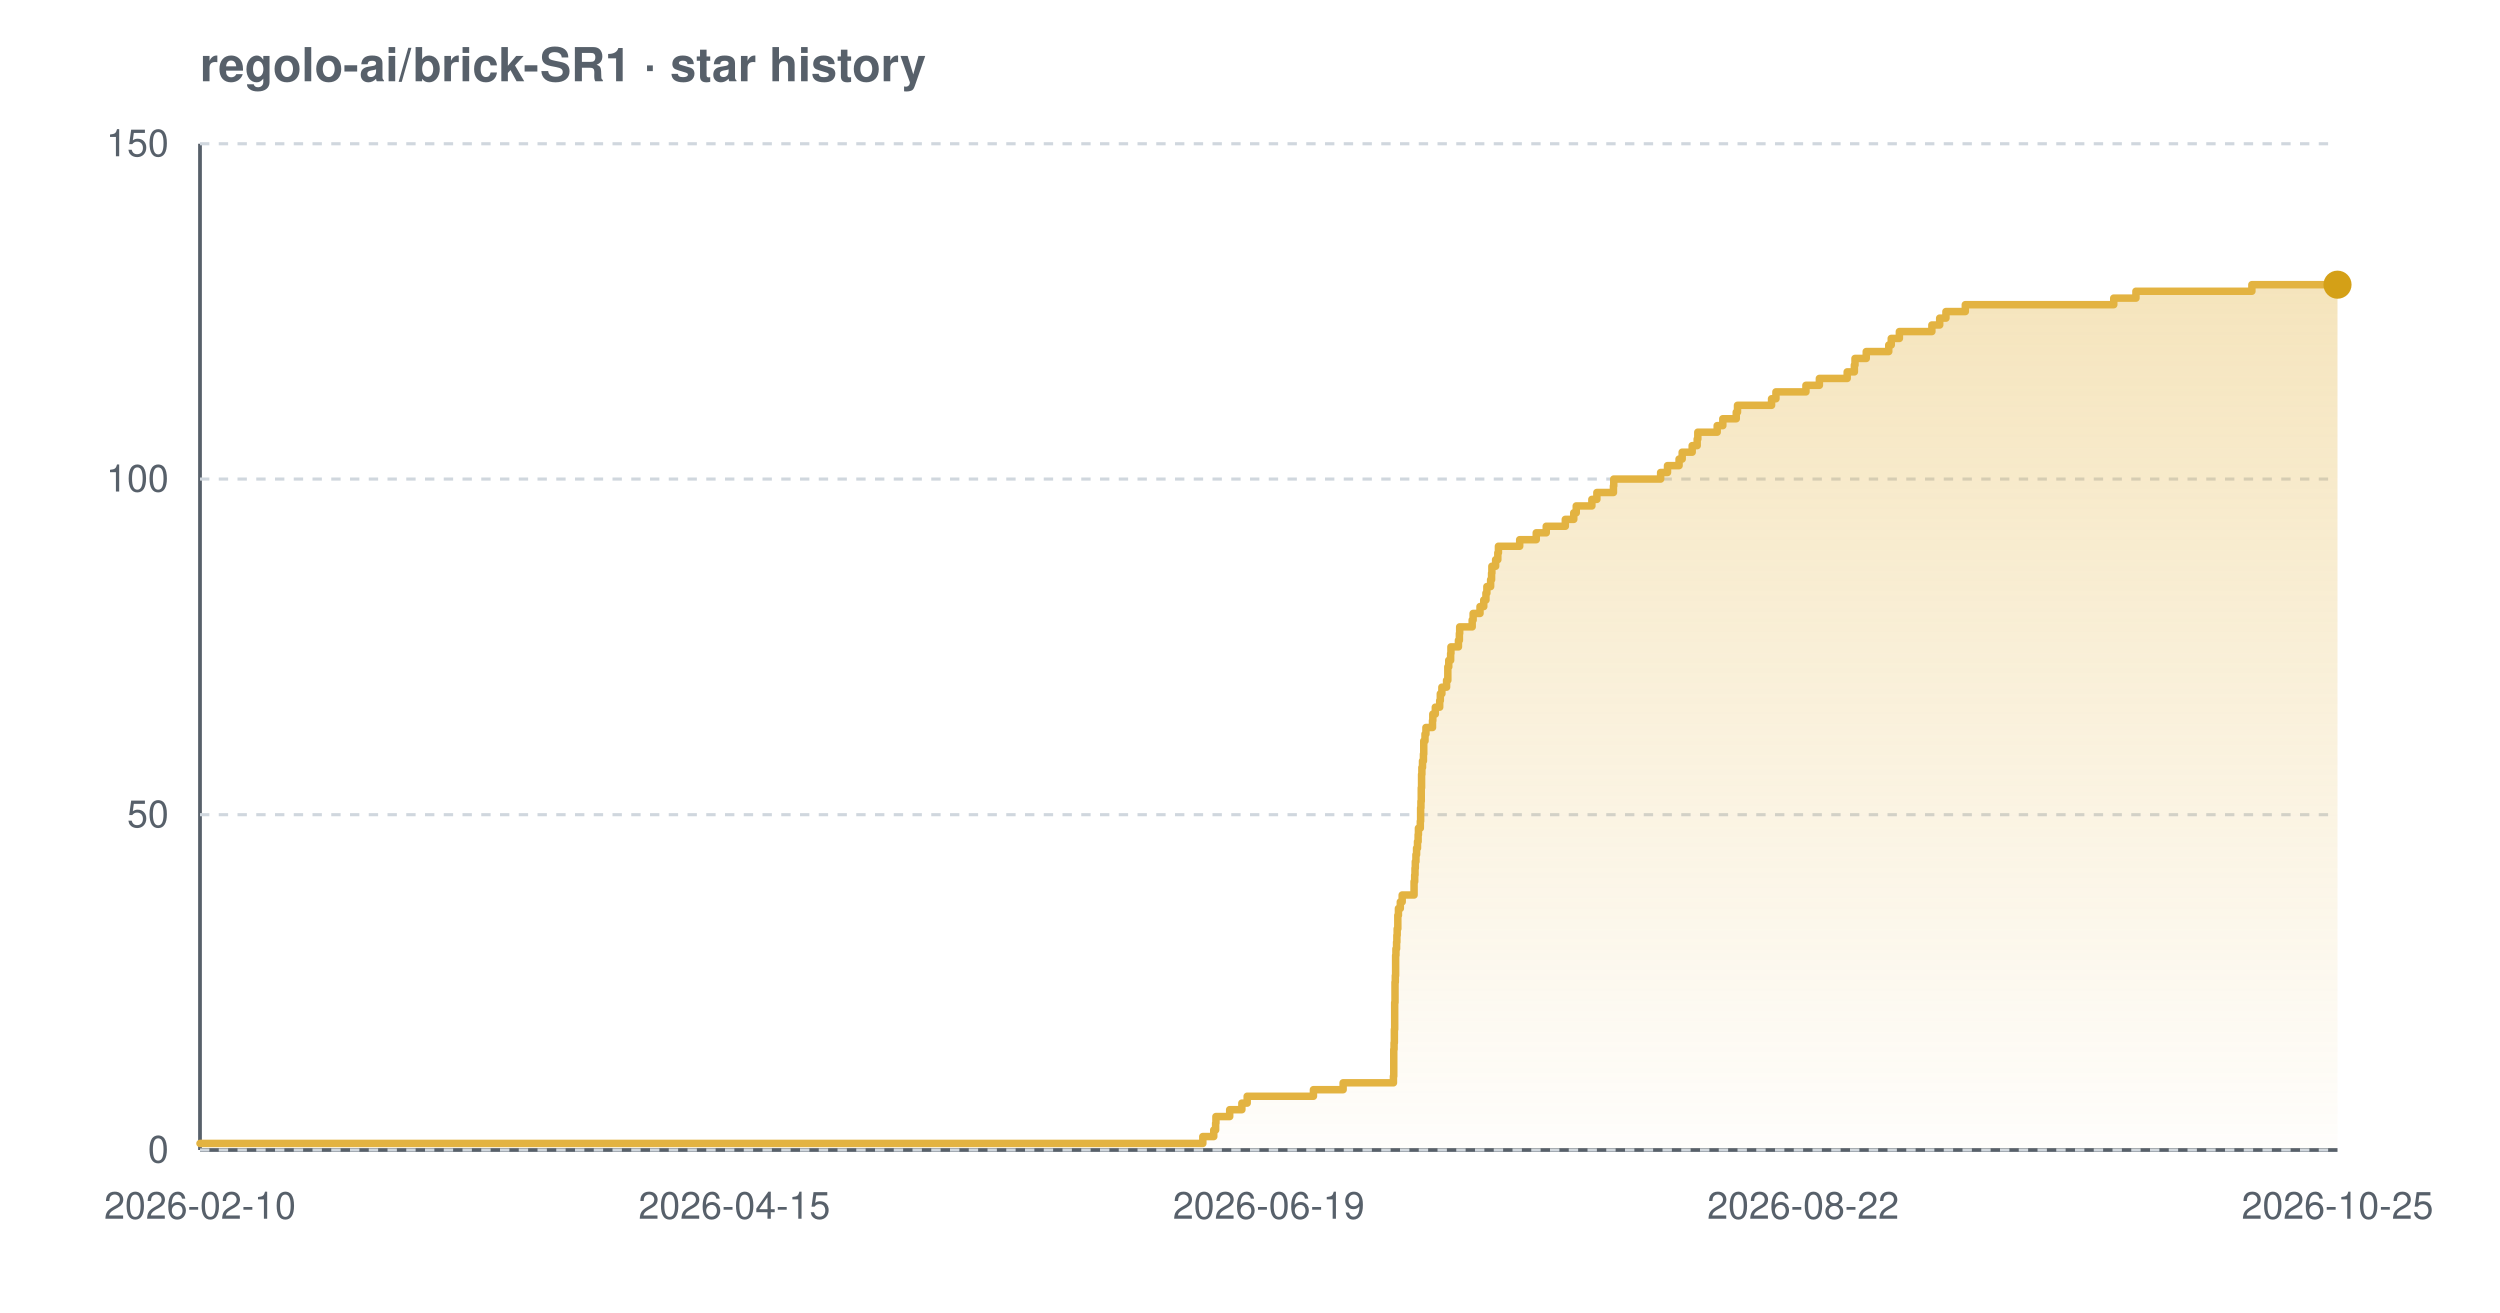
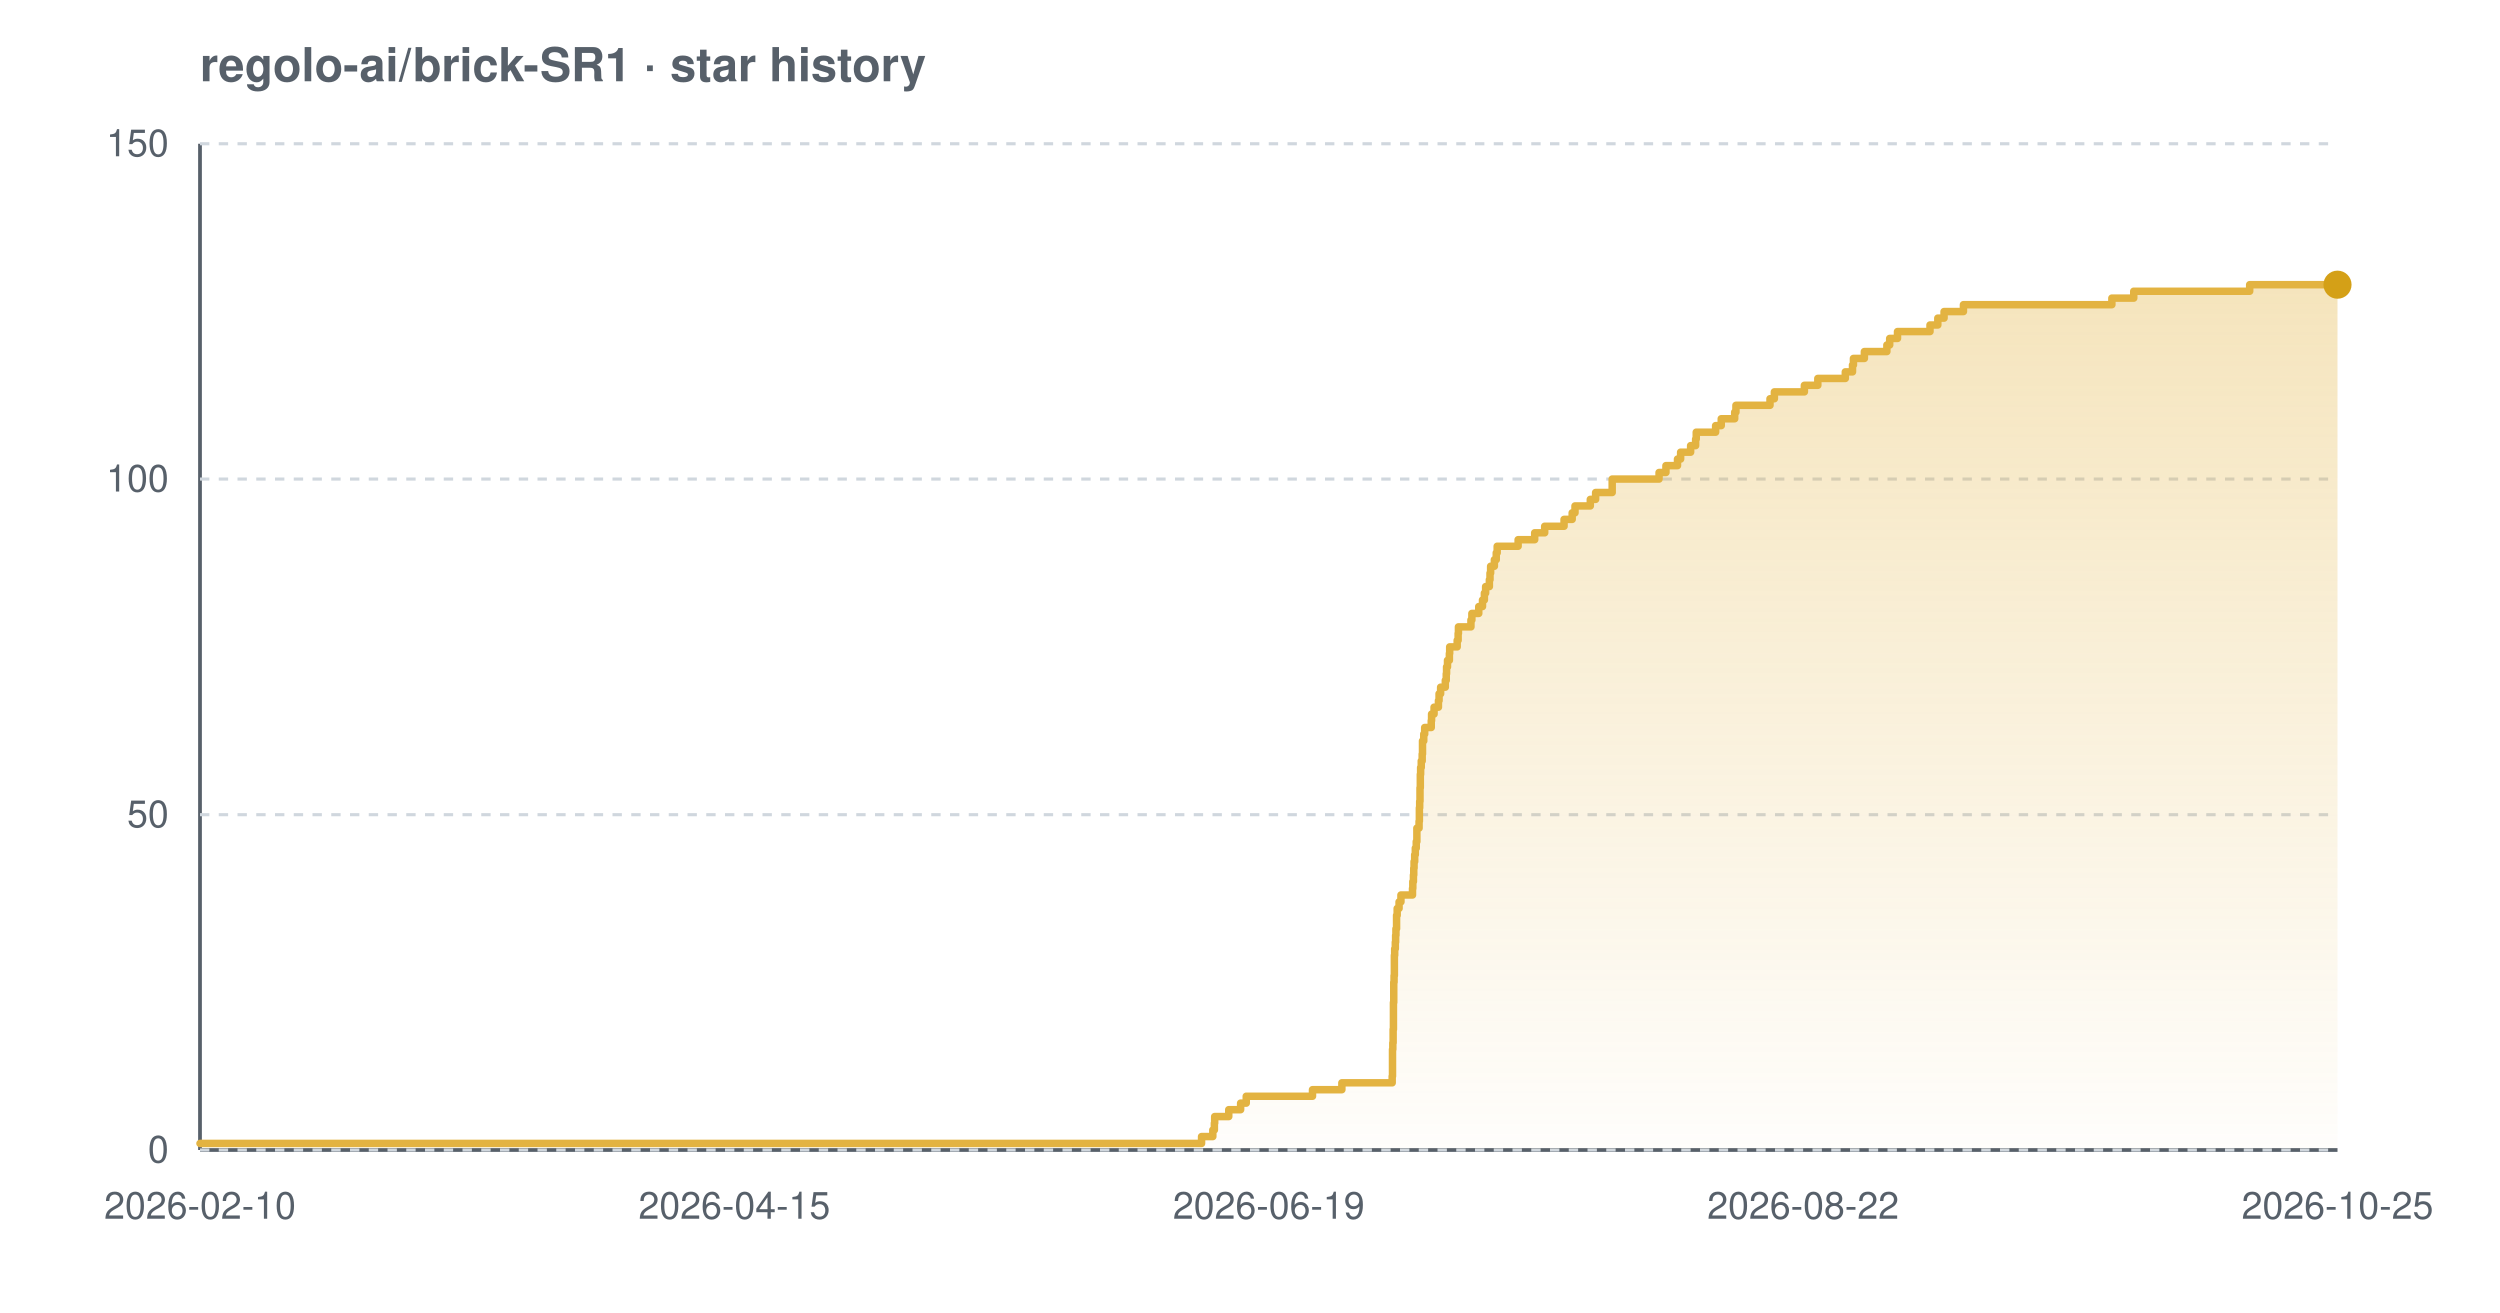
<svg xmlns="http://www.w3.org/2000/svg" width="800" height="420" viewBox="0 0 800 420" font-family="-apple-system,BlinkMacSystemFont,'Segoe UI',Helvetica,Arial,sans-serif" role="img" aria-label="Star history chart for regolo-ai/brick-SR1">
  <defs>
    <linearGradient id="grad-light" x1="0" y1="0" x2="0" y2="1">
      <stop offset="0%" stop-color="#e3b341" stop-opacity="0.35" />
      <stop offset="100%" stop-color="#e3b341" stop-opacity="0.02" />
    </linearGradient>
  </defs>
  <text x="64" y="26" font-size="15" font-weight="600" fill="#57606a">regolo-ai/brick-SR1 · star history</text>
  <line x1="64" y1="368" x2="748" y2="368" stroke="#57606a" stroke-width="1.2" />
  <line x1="64" y1="46" x2="64" y2="368" stroke="#57606a" stroke-width="1.2" />
  <line x1="64" y1="368.0" x2="748" y2="368.0" stroke="#d0d7de" stroke-width="1" stroke-dasharray="3 3" />
  <line x1="64" y1="260.7" x2="748" y2="260.7" stroke="#d0d7de" stroke-width="1" stroke-dasharray="3 3" />
  <line x1="64" y1="153.3" x2="748" y2="153.3" stroke="#d0d7de" stroke-width="1" stroke-dasharray="3 3" />
  <line x1="64" y1="46.0" x2="748" y2="46.0" stroke="#d0d7de" stroke-width="1" stroke-dasharray="3 3" />
-   <path d="M 64.0 365.9 L 384.9 365.9 L 384.9 363.7 L 388.4 363.7 L 388.4 361.6 L 389.0 361.6 L 389.0 359.4 L 389.1 359.4 L 389.1 357.3 L 393.5 357.3 L 393.5 355.1 L 397.4 355.1 L 397.4 353.0 L 399.1 353.0 L 399.1 350.8 L 420.3 350.8 L 420.3 348.7 L 429.8 348.7 L 429.8 346.5 L 445.9 346.5 L 445.9 344.4 L 446.0 344.4 L 446.0 342.2 L 446.0 342.2 L 446.0 340.1 L 446.0 340.1 L 446.0 337.9 L 446.0 337.9 L 446.0 335.8 L 446.1 335.8 L 446.1 333.7 L 446.2 333.7 L 446.2 331.5 L 446.2 331.5 L 446.2 329.4 L 446.3 329.4 L 446.3 327.2 L 446.3 327.2 L 446.3 325.1 L 446.3 325.1 L 446.3 322.9 L 446.3 322.9 L 446.3 320.8 L 446.4 320.8 L 446.4 318.6 L 446.4 318.6 L 446.4 316.5 L 446.4 316.5 L 446.4 314.3 L 446.5 314.3 L 446.5 312.2 L 446.6 312.2 L 446.6 310.0 L 446.6 310.0 L 446.6 307.9 L 446.6 307.9 L 446.6 305.7 L 446.7 305.7 L 446.7 303.6 L 446.9 303.6 L 446.9 301.5 L 447.0 301.5 L 447.0 299.3 L 447.1 299.3 L 447.1 297.2 L 447.3 297.2 L 447.3 295.0 L 447.3 295.0 L 447.3 292.9 L 447.5 292.9 L 447.5 290.7 L 448.1 290.7 L 448.1 288.6 L 448.7 288.6 L 448.7 286.4 L 452.5 286.4 L 452.5 284.3 L 452.5 284.3 L 452.5 282.1 L 452.7 282.1 L 452.7 280.0 L 452.8 280.0 L 452.8 277.8 L 452.9 277.8 L 452.9 275.7 L 453.1 275.7 L 453.1 273.5 L 453.3 273.5 L 453.3 271.4 L 453.6 271.4 L 453.6 269.3 L 453.8 269.3 L 453.8 267.1 L 453.9 267.1 L 453.9 265.0 L 454.5 265.0 L 454.5 262.8 L 454.6 262.8 L 454.6 260.7 L 454.6 260.7 L 454.6 258.5 L 454.7 258.5 L 454.7 256.4 L 454.8 256.4 L 454.8 254.2 L 454.8 254.2 L 454.8 252.1 L 454.9 252.1 L 454.9 249.9 L 454.9 249.9 L 454.9 247.8 L 455.0 247.8 L 455.0 245.6 L 455.2 245.6 L 455.2 243.5 L 455.5 243.5 L 455.5 241.3 L 455.6 241.3 L 455.6 239.2 L 455.6 239.2 L 455.6 237.1 L 456.0 237.1 L 456.0 234.9 L 456.3 234.9 L 456.3 232.8 L 458.4 232.8 L 458.4 230.6 L 458.5 230.6 L 458.5 228.5 L 459.3 228.5 L 459.3 226.3 L 460.7 226.3 L 460.7 224.2 L 460.9 224.2 L 460.9 222.0 L 461.4 222.0 L 461.4 219.9 L 462.9 219.9 L 462.9 217.7 L 463.3 217.7 L 463.3 215.6 L 463.3 215.6 L 463.3 213.4 L 463.6 213.4 L 463.6 211.3 L 464.2 211.3 L 464.2 209.1 L 464.3 209.1 L 464.3 207.0 L 466.7 207.0 L 466.7 204.9 L 467.0 204.9 L 467.0 202.7 L 467.1 202.7 L 467.1 200.6 L 471.1 200.6 L 471.1 198.4 L 471.4 198.4 L 471.4 196.3 L 473.6 196.3 L 473.6 194.1 L 474.8 194.1 L 474.8 192.0 L 475.5 192.0 L 475.5 189.8 L 475.8 189.8 L 475.8 187.7 L 477.0 187.7 L 477.0 185.5 L 477.3 185.5 L 477.3 183.4 L 477.4 183.4 L 477.4 181.2 L 478.6 181.2 L 478.6 179.1 L 479.3 179.1 L 479.3 176.9 L 479.5 176.9 L 479.5 174.8 L 486.3 174.8 L 486.3 172.7 L 491.6 172.7 L 491.6 170.5 L 494.8 170.5 L 494.8 168.4 L 500.9 168.4 L 500.9 166.2 L 503.6 166.2 L 503.6 164.1 L 504.4 164.1 L 504.4 161.9 L 509.4 161.9 L 509.4 159.8 L 511.0 159.8 L 511.0 157.6 L 516.3 157.6 L 516.3 155.5 L 516.4 155.5 L 516.4 153.3 L 531.4 153.3 L 531.4 151.2 L 533.6 151.2 L 533.6 149.0 L 537.3 149.0 L 537.3 146.9 L 538.3 146.9 L 538.3 144.7 L 541.5 144.7 L 541.5 142.6 L 543.1 142.6 L 543.1 140.5 L 543.3 140.5 L 543.3 138.3 L 549.5 138.3 L 549.5 136.2 L 551.3 136.2 L 551.3 134.0 L 555.6 134.0 L 555.6 131.9 L 556.0 131.9 L 556.0 129.7 L 566.9 129.7 L 566.9 127.6 L 568.3 127.6 L 568.3 125.4 L 577.9 125.4 L 577.9 123.3 L 582.2 123.3 L 582.2 121.1 L 591.1 121.1 L 591.1 119.0 L 593.4 119.0 L 593.4 116.8 L 593.6 116.8 L 593.6 114.7 L 597.2 114.7 L 597.2 112.5 L 604.4 112.5 L 604.4 110.4 L 605.2 110.4 L 605.2 108.3 L 607.8 108.3 L 607.8 106.1 L 618.2 106.1 L 618.2 104.0 L 620.7 104.0 L 620.7 101.8 L 622.7 101.8 L 622.7 99.7 L 628.9 99.7 L 628.9 97.5 L 676.4 97.5 L 676.4 95.4 L 683.5 95.4 L 683.5 93.2 L 720.6 93.2 L 720.6 91.1 L 748.0 91.1 L 748.0 91.1 L 748.0 368.0 L 64.0 368.0 Z" fill="url(#grad-light)" />
-   <path d="M 64.0 365.9 L 384.9 365.9 L 384.9 363.7 L 388.4 363.7 L 388.4 361.6 L 389.0 361.6 L 389.0 359.4 L 389.1 359.4 L 389.1 357.3 L 393.5 357.3 L 393.5 355.1 L 397.4 355.1 L 397.4 353.0 L 399.1 353.0 L 399.1 350.8 L 420.3 350.8 L 420.3 348.7 L 429.8 348.7 L 429.8 346.5 L 445.9 346.5 L 445.9 344.4 L 446.0 344.4 L 446.0 342.2 L 446.0 342.2 L 446.0 340.1 L 446.0 340.1 L 446.0 337.9 L 446.0 337.9 L 446.0 335.8 L 446.1 335.8 L 446.1 333.7 L 446.2 333.7 L 446.2 331.5 L 446.2 331.5 L 446.2 329.4 L 446.3 329.4 L 446.3 327.2 L 446.3 327.2 L 446.3 325.1 L 446.3 325.1 L 446.3 322.9 L 446.3 322.9 L 446.3 320.8 L 446.4 320.8 L 446.4 318.6 L 446.4 318.6 L 446.4 316.5 L 446.4 316.5 L 446.4 314.3 L 446.5 314.3 L 446.5 312.2 L 446.6 312.2 L 446.6 310.0 L 446.6 310.0 L 446.6 307.9 L 446.6 307.9 L 446.6 305.7 L 446.7 305.7 L 446.7 303.6 L 446.9 303.6 L 446.9 301.5 L 447.0 301.5 L 447.0 299.3 L 447.1 299.3 L 447.1 297.2 L 447.3 297.2 L 447.3 295.0 L 447.3 295.0 L 447.3 292.9 L 447.5 292.9 L 447.5 290.7 L 448.1 290.7 L 448.1 288.6 L 448.7 288.6 L 448.7 286.4 L 452.5 286.4 L 452.5 284.3 L 452.5 284.3 L 452.5 282.1 L 452.7 282.1 L 452.7 280.0 L 452.8 280.0 L 452.8 277.8 L 452.9 277.8 L 452.9 275.7 L 453.1 275.7 L 453.1 273.5 L 453.3 273.5 L 453.3 271.4 L 453.6 271.4 L 453.6 269.3 L 453.8 269.3 L 453.8 267.1 L 453.9 267.1 L 453.9 265.0 L 454.5 265.0 L 454.5 262.8 L 454.6 262.8 L 454.6 260.7 L 454.6 260.7 L 454.6 258.5 L 454.7 258.5 L 454.7 256.4 L 454.8 256.4 L 454.8 254.2 L 454.8 254.2 L 454.8 252.1 L 454.9 252.1 L 454.9 249.9 L 454.9 249.9 L 454.9 247.8 L 455.0 247.8 L 455.0 245.6 L 455.2 245.6 L 455.2 243.5 L 455.5 243.5 L 455.5 241.3 L 455.6 241.3 L 455.6 239.2 L 455.6 239.2 L 455.6 237.1 L 456.0 237.1 L 456.0 234.9 L 456.3 234.9 L 456.3 232.8 L 458.4 232.8 L 458.4 230.6 L 458.5 230.6 L 458.5 228.5 L 459.3 228.5 L 459.3 226.3 L 460.7 226.3 L 460.7 224.2 L 460.9 224.2 L 460.9 222.0 L 461.4 222.0 L 461.4 219.9 L 462.9 219.9 L 462.9 217.7 L 463.3 217.7 L 463.3 215.6 L 463.3 215.6 L 463.3 213.4 L 463.6 213.4 L 463.6 211.3 L 464.2 211.3 L 464.2 209.1 L 464.3 209.1 L 464.3 207.0 L 466.7 207.0 L 466.7 204.9 L 467.0 204.9 L 467.0 202.7 L 467.1 202.7 L 467.1 200.6 L 471.1 200.6 L 471.1 198.4 L 471.4 198.4 L 471.4 196.3 L 473.6 196.3 L 473.6 194.1 L 474.8 194.1 L 474.8 192.0 L 475.5 192.0 L 475.5 189.8 L 475.8 189.8 L 475.8 187.7 L 477.0 187.7 L 477.0 185.5 L 477.3 185.5 L 477.3 183.4 L 477.4 183.4 L 477.4 181.2 L 478.6 181.2 L 478.6 179.1 L 479.3 179.1 L 479.3 176.9 L 479.5 176.9 L 479.5 174.8 L 486.3 174.8 L 486.3 172.7 L 491.6 172.7 L 491.6 170.5 L 494.8 170.5 L 494.8 168.4 L 500.9 168.4 L 500.9 166.2 L 503.6 166.2 L 503.6 164.1 L 504.4 164.1 L 504.4 161.9 L 509.4 161.9 L 509.4 159.8 L 511.0 159.8 L 511.0 157.6 L 516.3 157.6 L 516.3 155.5 L 516.4 155.5 L 516.4 153.3 L 531.4 153.3 L 531.4 151.2 L 533.6 151.2 L 533.6 149.0 L 537.3 149.0 L 537.3 146.9 L 538.3 146.9 L 538.3 144.7 L 541.5 144.7 L 541.5 142.6 L 543.1 142.6 L 543.1 140.5 L 543.3 140.5 L 543.3 138.3 L 549.5 138.3 L 549.5 136.2 L 551.3 136.2 L 551.3 134.0 L 555.6 134.0 L 555.6 131.9 L 556.0 131.9 L 556.0 129.7 L 566.9 129.7 L 566.9 127.6 L 568.3 127.6 L 568.3 125.4 L 577.9 125.4 L 577.9 123.3 L 582.2 123.3 L 582.2 121.1 L 591.1 121.1 L 591.1 119.0 L 593.4 119.0 L 593.4 116.8 L 593.6 116.8 L 593.6 114.7 L 597.2 114.7 L 597.2 112.5 L 604.4 112.5 L 604.4 110.4 L 605.2 110.4 L 605.2 108.3 L 607.8 108.3 L 607.8 106.1 L 618.2 106.1 L 618.2 104.0 L 620.7 104.0 L 620.7 101.8 L 622.7 101.8 L 622.7 99.7 L 628.9 99.7 L 628.9 97.5 L 676.4 97.5 L 676.4 95.4 L 683.5 95.4 L 683.5 93.2 L 720.6 93.2 L 720.6 91.1 L 748.0 91.1 L 748.0 91.1" fill="none" stroke="#e3b341" stroke-width="2.4" stroke-linejoin="round" stroke-linecap="round" />
+   <path d="M 64.0 365.9 L 384.5 365.9 L 384.5 363.7 L 388.1 363.7 L 388.1 361.6 L 388.6 361.6 L 388.6 359.4 L 388.7 359.4 L 388.7 357.3 L 393.2 357.3 L 393.2 355.1 L 397.0 355.1 L 397.0 353.0 L 398.8 353.0 L 398.8 350.8 L 420.0 350.8 L 420.0 348.7 L 429.4 348.7 L 429.4 346.5 L 445.5 346.5 L 445.5 344.4 L 445.6 344.4 L 445.6 342.2 L 445.6 342.2 L 445.6 340.1 L 445.6 340.1 L 445.6 337.9 L 445.6 337.9 L 445.6 335.8 L 445.7 335.8 L 445.7 333.7 L 445.8 333.7 L 445.8 331.5 L 445.8 331.5 L 445.8 329.4 L 445.9 329.4 L 445.9 327.2 L 445.9 327.2 L 445.9 325.1 L 445.9 325.1 L 445.9 322.9 L 445.9 322.9 L 445.9 320.8 L 446.0 320.8 L 446.0 318.6 L 446.0 318.6 L 446.0 316.5 L 446.0 316.5 L 446.0 314.3 L 446.1 314.3 L 446.1 312.2 L 446.2 312.2 L 446.2 310.0 L 446.2 310.0 L 446.2 307.9 L 446.2 307.9 L 446.2 305.7 L 446.3 305.7 L 446.3 303.6 L 446.5 303.6 L 446.5 301.5 L 446.6 301.5 L 446.6 299.3 L 446.7 299.3 L 446.7 297.2 L 446.9 297.2 L 446.9 295.0 L 446.9 295.0 L 446.9 292.9 L 447.1 292.9 L 447.1 290.7 L 447.7 290.7 L 447.7 288.6 L 448.3 288.6 L 448.3 286.4 L 452.0 286.4 L 452.0 284.3 L 452.1 284.3 L 452.1 282.1 L 452.3 282.1 L 452.3 280.0 L 452.4 280.0 L 452.4 277.8 L 452.5 277.8 L 452.5 275.7 L 452.7 275.7 L 452.7 273.5 L 452.9 273.5 L 452.9 271.4 L 453.2 271.4 L 453.2 269.3 L 453.4 269.3 L 453.4 267.1 L 453.4 267.1 L 453.4 265.0 L 454.1 265.0 L 454.1 262.8 L 454.2 262.8 L 454.2 260.7 L 454.2 260.7 L 454.2 258.5 L 454.3 258.5 L 454.3 256.4 L 454.4 256.4 L 454.4 254.2 L 454.4 254.2 L 454.4 252.1 L 454.5 252.1 L 454.5 249.9 L 454.5 249.9 L 454.5 247.8 L 454.6 247.8 L 454.6 245.6 L 454.8 245.6 L 454.8 243.5 L 455.1 243.5 L 455.1 241.3 L 455.2 241.3 L 455.2 239.2 L 455.2 239.2 L 455.2 237.1 L 455.6 237.1 L 455.6 234.9 L 455.9 234.9 L 455.9 232.8 L 458.0 232.8 L 458.0 230.6 L 458.1 230.6 L 458.1 228.5 L 458.9 228.5 L 458.9 226.3 L 460.3 226.3 L 460.3 224.2 L 460.5 224.2 L 460.5 222.0 L 461.0 222.0 L 461.0 219.9 L 462.5 219.9 L 462.5 217.7 L 462.8 217.7 L 462.8 215.6 L 462.9 215.6 L 462.9 213.4 L 463.2 213.4 L 463.2 211.3 L 463.8 211.3 L 463.8 209.1 L 463.9 209.1 L 463.9 207.0 L 466.3 207.0 L 466.3 204.9 L 466.6 204.9 L 466.6 202.7 L 466.7 202.7 L 466.7 200.6 L 470.7 200.6 L 470.7 198.4 L 471.0 198.4 L 471.0 196.3 L 473.2 196.3 L 473.2 194.1 L 474.4 194.1 L 474.4 192.0 L 475.0 192.0 L 475.0 189.8 L 475.4 189.8 L 475.4 187.7 L 476.6 187.7 L 476.6 185.5 L 476.8 185.5 L 476.8 183.4 L 477.0 183.4 L 477.0 181.2 L 478.2 181.2 L 478.2 179.1 L 478.8 179.1 L 478.8 176.9 L 479.1 176.9 L 479.1 174.8 L 485.8 174.8 L 485.8 172.7 L 491.1 172.7 L 491.1 170.5 L 494.3 170.5 L 494.3 168.4 L 500.5 168.4 L 500.5 166.2 L 503.1 166.2 L 503.1 164.1 L 504.0 164.1 L 504.0 161.9 L 508.9 161.9 L 508.9 159.8 L 510.6 159.8 L 510.6 157.6 L 515.9 157.6 L 515.9 155.5 L 515.9 155.5 L 515.9 153.3 L 530.9 153.3 L 530.9 151.2 L 533.1 151.2 L 533.1 149.0 L 536.8 149.0 L 536.8 146.9 L 537.8 146.9 L 537.8 144.7 L 541.0 144.7 L 541.0 142.6 L 542.6 142.6 L 542.6 140.5 L 542.8 140.5 L 542.8 138.3 L 549.0 138.3 L 549.0 136.2 L 550.8 136.2 L 550.8 134.0 L 555.1 134.0 L 555.1 131.9 L 555.5 131.9 L 555.5 129.7 L 566.4 129.7 L 566.4 127.6 L 567.8 127.6 L 567.8 125.4 L 577.4 125.4 L 577.4 123.3 L 581.7 123.3 L 581.7 121.1 L 590.5 121.1 L 590.5 119.0 L 592.8 119.0 L 592.8 116.8 L 593.1 116.8 L 593.1 114.7 L 596.6 114.7 L 596.6 112.5 L 603.8 112.5 L 603.8 110.4 L 604.7 110.4 L 604.7 108.3 L 607.2 108.3 L 607.2 106.1 L 617.6 106.1 L 617.6 104.0 L 620.1 104.0 L 620.1 101.8 L 622.1 101.8 L 622.1 99.7 L 628.3 99.7 L 628.3 97.5 L 675.8 97.5 L 675.8 95.4 L 682.8 95.4 L 682.8 93.2 L 719.9 93.2 L 719.9 91.1 L 748.0 91.1 L 748.0 91.1 L 748.0 368.0 L 64.0 368.0 Z" fill="url(#grad-light)" />
+   <path d="M 64.0 365.9 L 384.5 365.9 L 384.5 363.7 L 388.1 363.7 L 388.1 361.6 L 388.6 361.6 L 388.6 359.4 L 388.7 359.4 L 388.7 357.3 L 393.2 357.3 L 393.2 355.1 L 397.0 355.1 L 397.0 353.0 L 398.8 353.0 L 398.8 350.8 L 420.0 350.8 L 420.0 348.7 L 429.4 348.7 L 429.4 346.5 L 445.5 346.5 L 445.5 344.4 L 445.6 344.4 L 445.6 342.2 L 445.6 342.2 L 445.6 340.1 L 445.6 340.1 L 445.6 337.9 L 445.6 337.9 L 445.6 335.8 L 445.7 335.8 L 445.7 333.7 L 445.8 333.7 L 445.8 331.5 L 445.8 331.5 L 445.8 329.4 L 445.9 329.4 L 445.9 327.2 L 445.9 327.2 L 445.9 325.1 L 445.9 325.1 L 445.9 322.9 L 445.9 322.9 L 445.9 320.8 L 446.0 320.8 L 446.0 318.6 L 446.0 318.6 L 446.0 316.5 L 446.0 316.5 L 446.0 314.3 L 446.1 314.3 L 446.1 312.2 L 446.2 312.2 L 446.2 310.0 L 446.2 310.0 L 446.2 307.9 L 446.2 307.9 L 446.2 305.7 L 446.3 305.7 L 446.3 303.6 L 446.5 303.6 L 446.5 301.5 L 446.6 301.5 L 446.6 299.3 L 446.7 299.3 L 446.7 297.2 L 446.9 297.2 L 446.9 295.0 L 446.9 295.0 L 446.9 292.9 L 447.1 292.9 L 447.1 290.7 L 447.7 290.7 L 447.7 288.6 L 448.3 288.6 L 448.3 286.4 L 452.0 286.4 L 452.0 284.3 L 452.1 284.3 L 452.1 282.1 L 452.3 282.1 L 452.3 280.0 L 452.4 280.0 L 452.4 277.8 L 452.5 277.8 L 452.5 275.7 L 452.7 275.7 L 452.7 273.5 L 452.9 273.5 L 452.9 271.4 L 453.2 271.4 L 453.2 269.3 L 453.4 269.3 L 453.4 267.1 L 453.4 267.1 L 453.4 265.0 L 454.1 265.0 L 454.1 262.8 L 454.2 262.8 L 454.2 260.7 L 454.2 260.7 L 454.2 258.5 L 454.3 258.5 L 454.3 256.4 L 454.4 256.4 L 454.4 254.2 L 454.4 254.2 L 454.4 252.1 L 454.5 252.1 L 454.5 249.9 L 454.5 249.9 L 454.5 247.8 L 454.6 247.8 L 454.6 245.6 L 454.8 245.6 L 454.8 243.5 L 455.1 243.5 L 455.1 241.3 L 455.2 241.3 L 455.2 239.2 L 455.2 239.2 L 455.2 237.1 L 455.6 237.1 L 455.6 234.9 L 455.9 234.9 L 455.9 232.8 L 458.0 232.8 L 458.0 230.6 L 458.1 230.6 L 458.1 228.5 L 458.9 228.5 L 458.9 226.3 L 460.3 226.3 L 460.3 224.2 L 460.5 224.2 L 460.5 222.0 L 461.0 222.0 L 461.0 219.9 L 462.5 219.9 L 462.5 217.7 L 462.8 217.7 L 462.8 215.6 L 462.9 215.6 L 462.9 213.4 L 463.2 213.4 L 463.2 211.3 L 463.8 211.3 L 463.8 209.1 L 463.9 209.1 L 463.9 207.0 L 466.3 207.0 L 466.3 204.9 L 466.6 204.9 L 466.6 202.7 L 466.7 202.7 L 466.7 200.6 L 470.7 200.6 L 470.7 198.4 L 471.0 198.4 L 471.0 196.3 L 473.2 196.3 L 473.2 194.1 L 474.4 194.1 L 474.4 192.0 L 475.0 192.0 L 475.0 189.8 L 475.4 189.8 L 475.4 187.7 L 476.6 187.7 L 476.6 185.5 L 476.8 185.5 L 476.8 183.4 L 477.0 183.4 L 477.0 181.2 L 478.2 181.2 L 478.2 179.1 L 478.8 179.1 L 478.8 176.9 L 479.1 176.9 L 479.1 174.8 L 485.8 174.8 L 485.8 172.7 L 491.1 172.7 L 491.1 170.5 L 494.3 170.5 L 494.3 168.4 L 500.5 168.4 L 500.5 166.2 L 503.1 166.2 L 503.1 164.1 L 504.0 164.1 L 504.0 161.9 L 508.9 161.9 L 508.9 159.8 L 510.6 159.8 L 510.6 157.6 L 515.9 157.6 L 515.9 155.5 L 515.9 155.5 L 515.9 153.3 L 530.9 153.3 L 530.9 151.2 L 533.1 151.2 L 533.1 149.0 L 536.8 149.0 L 536.8 146.9 L 537.8 146.9 L 537.8 144.7 L 541.0 144.7 L 541.0 142.6 L 542.6 142.6 L 542.6 140.5 L 542.8 140.5 L 542.8 138.3 L 549.0 138.3 L 549.0 136.2 L 550.8 136.2 L 550.8 134.0 L 555.1 134.0 L 555.1 131.9 L 555.5 131.9 L 555.5 129.7 L 566.4 129.7 L 566.4 127.6 L 567.8 127.6 L 567.8 125.4 L 577.4 125.4 L 577.4 123.3 L 581.7 123.3 L 581.7 121.1 L 590.5 121.1 L 590.5 119.0 L 592.8 119.0 L 592.8 116.8 L 593.1 116.8 L 593.1 114.7 L 596.6 114.7 L 596.6 112.5 L 603.8 112.5 L 603.8 110.4 L 604.7 110.4 L 604.7 108.3 L 607.2 108.3 L 607.2 106.1 L 617.6 106.1 L 617.6 104.0 L 620.1 104.0 L 620.1 101.8 L 622.1 101.8 L 622.1 99.7 L 628.3 99.7 L 628.3 97.5 L 675.8 97.5 L 675.8 95.4 L 682.8 95.4 L 682.8 93.2 L 719.9 93.2 L 719.9 91.1 L 748.0 91.1 L 748.0 91.1" fill="none" stroke="#e3b341" stroke-width="2.4" stroke-linejoin="round" stroke-linecap="round" />
  <circle cx="748.0" cy="91.1" r="4.5" fill="#d4a017" />
  <text x="54" y="372.0" text-anchor="end" font-size="12" fill="#57606a">0</text>
  <text x="54" y="264.7" text-anchor="end" font-size="12" fill="#57606a">50</text>
  <text x="54" y="157.3" text-anchor="end" font-size="12" fill="#57606a">100</text>
  <text x="54" y="50.0" text-anchor="end" font-size="12" fill="#57606a">150</text>
  <text x="64.0" y="390" text-anchor="middle" font-size="12" fill="#57606a">2026-02-10</text>
  <text x="235.0" y="390" text-anchor="middle" font-size="12" fill="#57606a">2026-04-15</text>
  <text x="406.0" y="390" text-anchor="middle" font-size="12" fill="#57606a">2026-06-19</text>
  <text x="577.0" y="390" text-anchor="middle" font-size="12" fill="#57606a">2026-08-22</text>
  <text x="748.0" y="390" text-anchor="middle" font-size="12" fill="#57606a">2026-10-25</text>
</svg>
